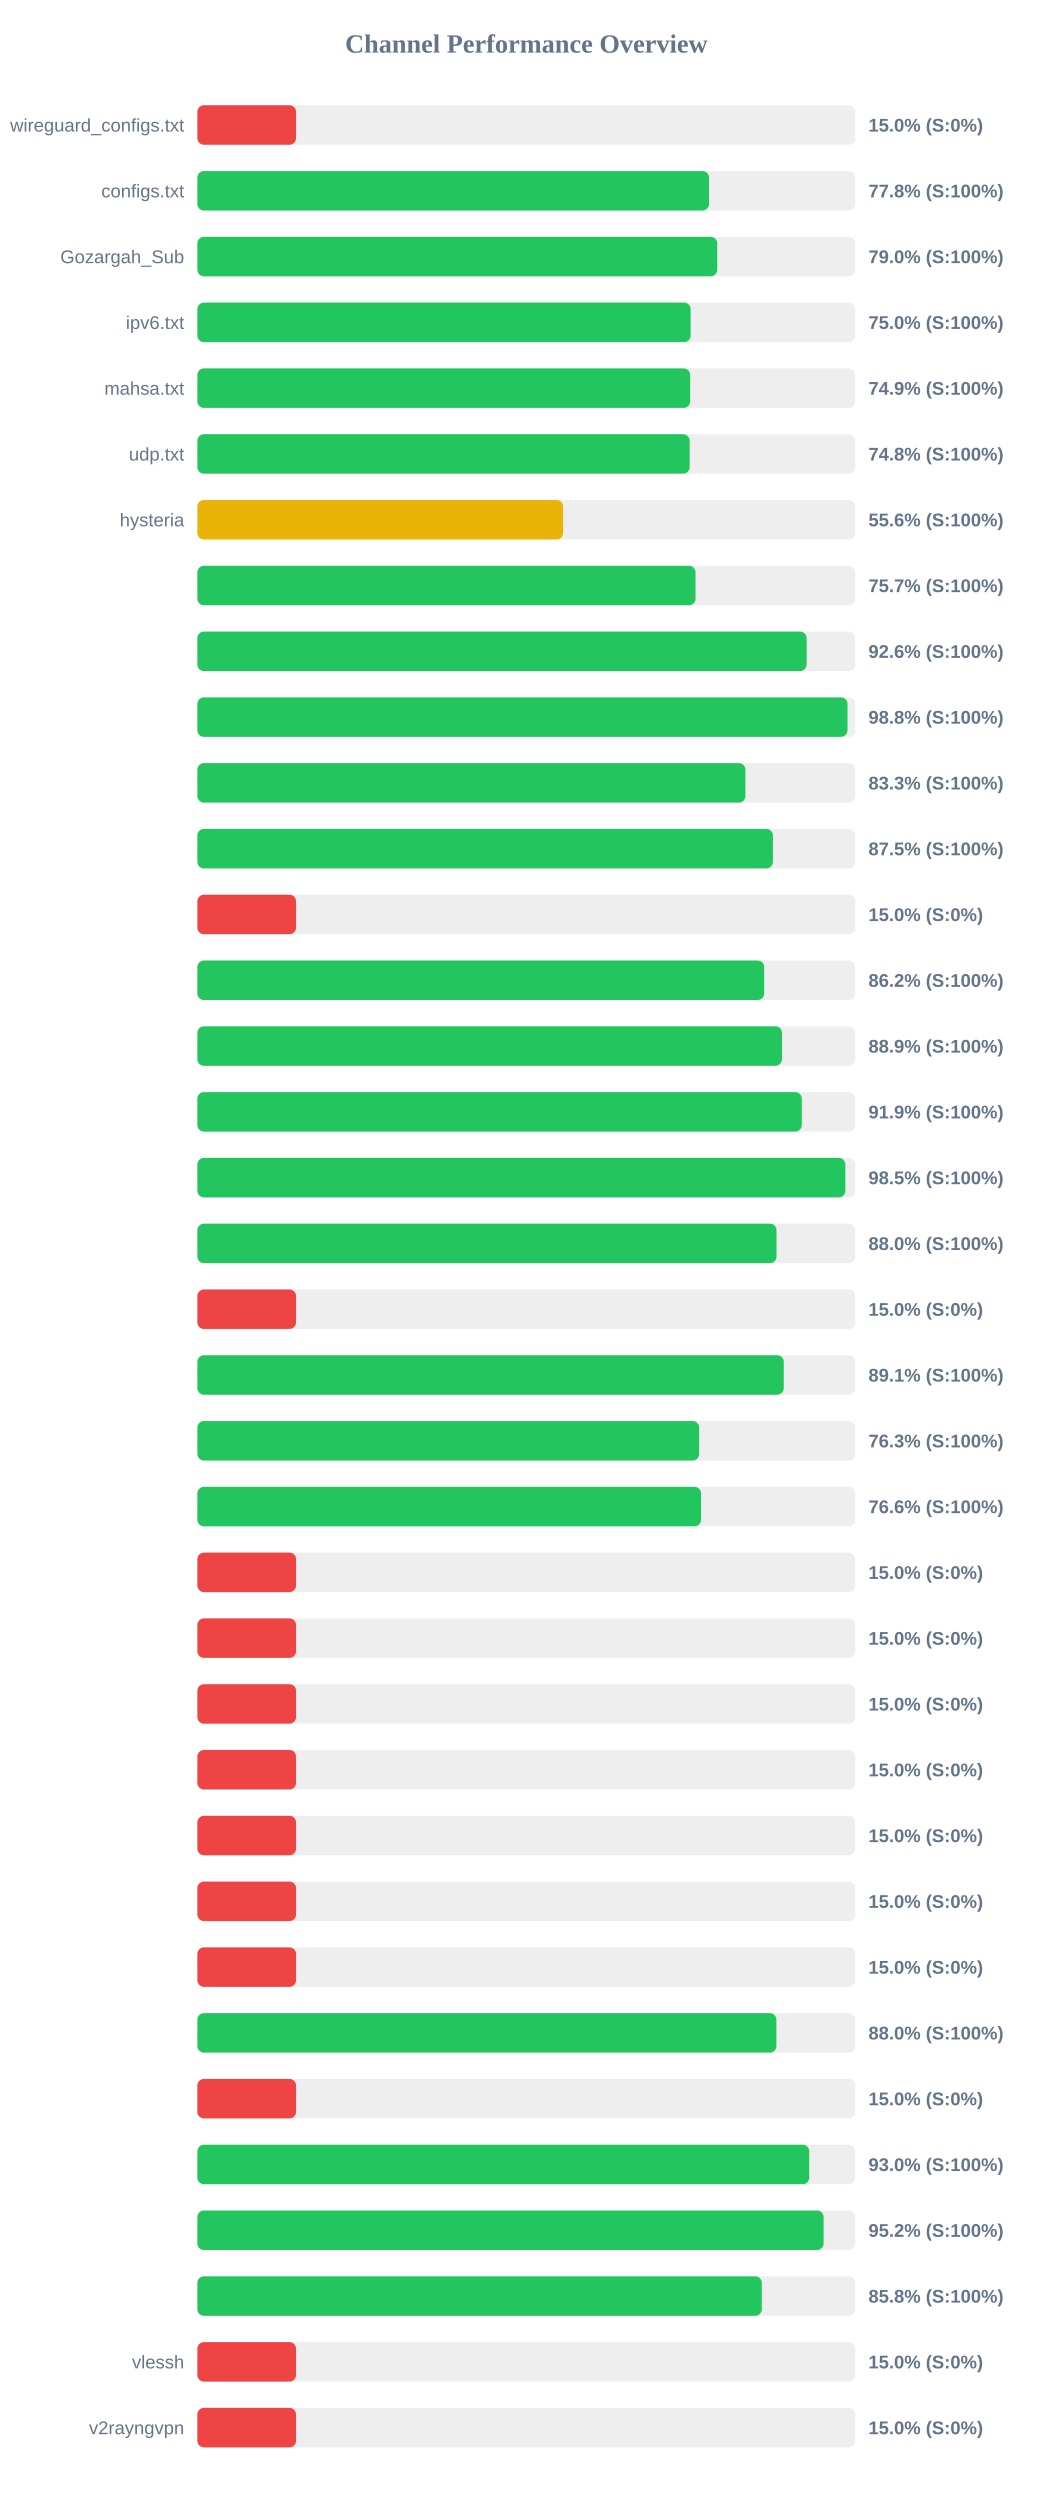
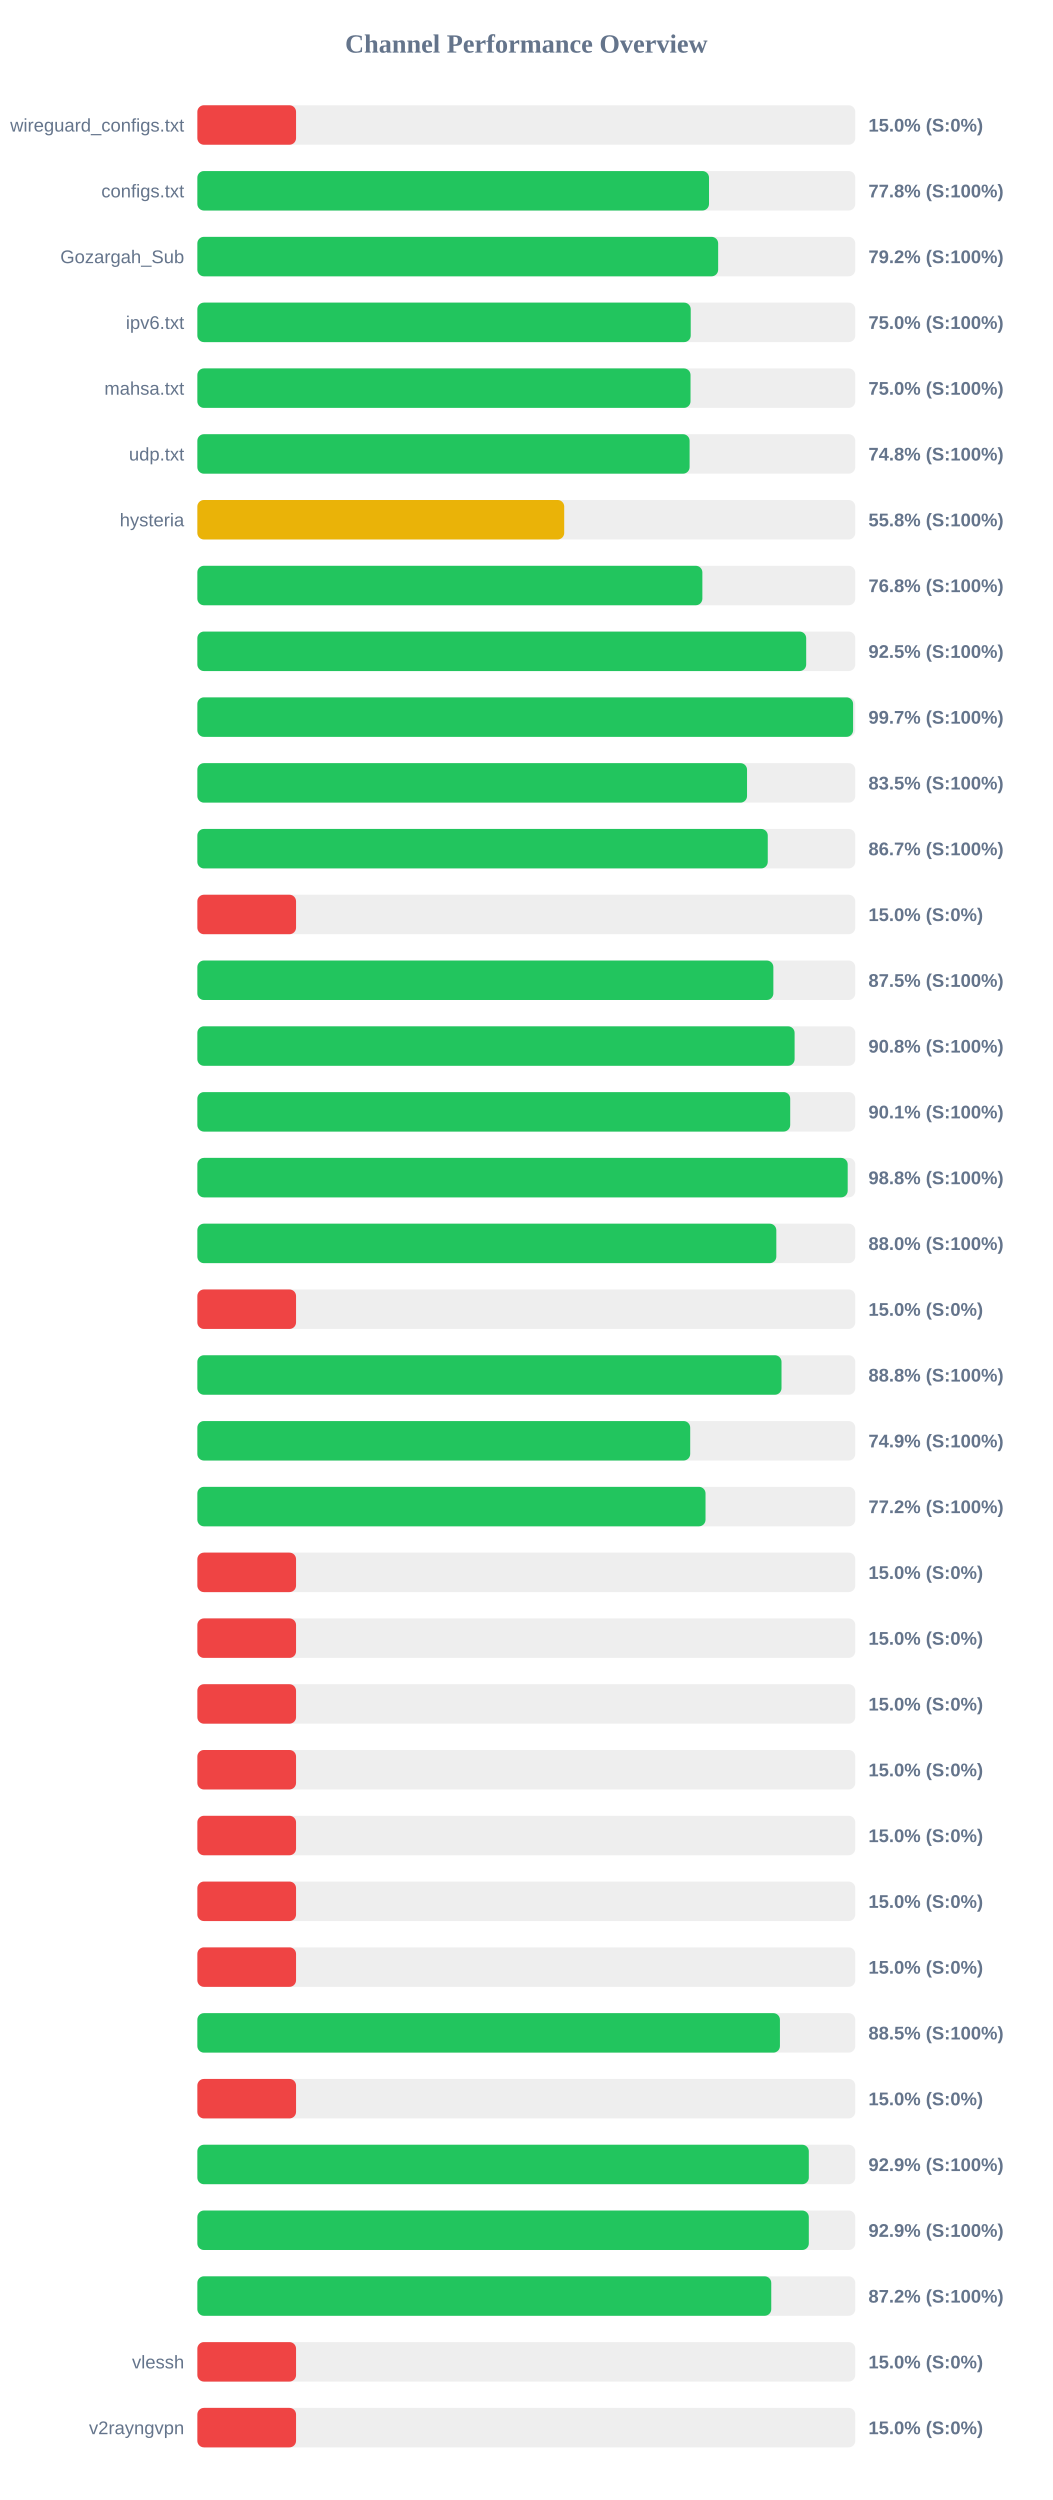
<svg xmlns="http://www.w3.org/2000/svg" width="800" height="1900" version="1.1">
  <style>
        .row { font: 14px Arial; fill: #64748b; }
        .score { font: bold 14px Arial; fill: #64748b; }
    </style>
  <text x="400" y="40" text-anchor="middle" font-size="20px" font-weight="bold" fill="#64748b">Channel Performance Overview</text>
  <rect x="150" y="80" width="500" height="30" fill="#eee" rx="5" />
  <rect x="150" y="80" width="75.0" height="30" fill="#ef4444" rx="5" />
  <text x="140" y="100" text-anchor="end" class="row">wireguard_configs.txt</text>
  <text x="660" y="100" text-anchor="start" class="score">15.0% (S:0%)</text>
  <rect x="150" y="130" width="500" height="30" fill="#eee" rx="5" />
  <rect x="150" y="130" width="388.85" height="30" fill="#22c55e" rx="5" />
  <text x="140" y="150" text-anchor="end" class="row">configs.txt</text>
  <text x="660" y="150" text-anchor="start" class="score">77.8% (S:100%)</text>
  <rect x="150" y="180" width="500" height="30" fill="#eee" rx="5" />
-   <rect x="150" y="180" width="395.1" height="30" fill="#22c55e" rx="5" />
+   <rect x="150" y="180" width="395.8" height="30" fill="#22c55e" rx="5" />
  <text x="140" y="200" text-anchor="end" class="row">Gozargah_Sub</text>
-   <text x="660" y="200" text-anchor="start" class="score">79.0% (S:100%)</text>
+   <text x="660" y="200" text-anchor="start" class="score">79.2% (S:100%)</text>
  <rect x="150" y="230" width="500" height="30" fill="#eee" rx="5" />
-   <rect x="150" y="230" width="374.9" height="30" fill="#22c55e" rx="5" />
+   <rect x="150" y="230" width="374.95" height="30" fill="#22c55e" rx="5" />
  <text x="140" y="250" text-anchor="end" class="row">ipv6.txt</text>
  <text x="660" y="250" text-anchor="start" class="score">75.0% (S:100%)</text>
  <rect x="150" y="280" width="500" height="30" fill="#eee" rx="5" />
-   <rect x="150" y="280" width="374.5" height="30" fill="#22c55e" rx="5" />
+   <rect x="150" y="280" width="374.8" height="30" fill="#22c55e" rx="5" />
  <text x="140" y="300" text-anchor="end" class="row">mahsa.txt</text>
-   <text x="660" y="300" text-anchor="start" class="score">74.9% (S:100%)</text>
+   <text x="660" y="300" text-anchor="start" class="score">75.0% (S:100%)</text>
  <rect x="150" y="330" width="500" height="30" fill="#eee" rx="5" />
-   <rect x="150" y="330" width="374.15" height="30" fill="#22c55e" rx="5" />
+   <rect x="150" y="330" width="374.1" height="30" fill="#22c55e" rx="5" />
  <text x="140" y="350" text-anchor="end" class="row">udp.txt</text>
  <text x="660" y="350" text-anchor="start" class="score">74.8% (S:100%)</text>
  <rect x="150" y="380" width="500" height="30" fill="#eee" rx="5" />
-   <rect x="150" y="380" width="277.95" height="30" fill="#eab308" rx="5" />
+   <rect x="150" y="380" width="278.8" height="30" fill="#eab308" rx="5" />
  <text x="140" y="400" text-anchor="end" class="row">hysteria</text>
-   <text x="660" y="400" text-anchor="start" class="score">55.6% (S:100%)</text>
+   <text x="660" y="400" text-anchor="start" class="score">55.8% (S:100%)</text>
  <rect x="150" y="430" width="500" height="30" fill="#eee" rx="5" />
-   <rect x="150" y="430" width="378.6" height="30" fill="#22c55e" rx="5" />
+   <rect x="150" y="430" width="383.8" height="30" fill="#22c55e" rx="5" />
  <text x="140" y="450" text-anchor="end" class="row" />
-   <text x="660" y="450" text-anchor="start" class="score">75.7% (S:100%)</text>
+   <text x="660" y="450" text-anchor="start" class="score">76.8% (S:100%)</text>
  <rect x="150" y="480" width="500" height="30" fill="#eee" rx="5" />
-   <rect x="150" y="480" width="463.05" height="30" fill="#22c55e" rx="5" />
+   <rect x="150" y="480" width="462.7" height="30" fill="#22c55e" rx="5" />
  <text x="140" y="500" text-anchor="end" class="row" />
-   <text x="660" y="500" text-anchor="start" class="score">92.6% (S:100%)</text>
+   <text x="660" y="500" text-anchor="start" class="score">92.5% (S:100%)</text>
  <rect x="150" y="530" width="500" height="30" fill="#eee" rx="5" />
-   <rect x="150" y="530" width="494.1" height="30" fill="#22c55e" rx="5" />
+   <rect x="150" y="530" width="498.35" height="30" fill="#22c55e" rx="5" />
  <text x="140" y="550" text-anchor="end" class="row" />
-   <text x="660" y="550" text-anchor="start" class="score">98.8% (S:100%)</text>
+   <text x="660" y="550" text-anchor="start" class="score">99.7% (S:100%)</text>
  <rect x="150" y="580" width="500" height="30" fill="#eee" rx="5" />
-   <rect x="150" y="580" width="416.5" height="30" fill="#22c55e" rx="5" />
+   <rect x="150" y="580" width="417.75" height="30" fill="#22c55e" rx="5" />
  <text x="140" y="600" text-anchor="end" class="row" />
-   <text x="660" y="600" text-anchor="start" class="score">83.3% (S:100%)</text>
+   <text x="660" y="600" text-anchor="start" class="score">83.5% (S:100%)</text>
  <rect x="150" y="630" width="500" height="30" fill="#eee" rx="5" />
-   <rect x="150" y="630" width="437.4" height="30" fill="#22c55e" rx="5" />
+   <rect x="150" y="630" width="433.5" height="30" fill="#22c55e" rx="5" />
  <text x="140" y="650" text-anchor="end" class="row" />
-   <text x="660" y="650" text-anchor="start" class="score">87.5% (S:100%)</text>
+   <text x="660" y="650" text-anchor="start" class="score">86.7% (S:100%)</text>
  <rect x="150" y="680" width="500" height="30" fill="#eee" rx="5" />
  <rect x="150" y="680" width="75.0" height="30" fill="#ef4444" rx="5" />
  <text x="140" y="700" text-anchor="end" class="row" />
  <text x="660" y="700" text-anchor="start" class="score">15.0% (S:0%)</text>
  <rect x="150" y="730" width="500" height="30" fill="#eee" rx="5" />
-   <rect x="150" y="730" width="430.8" height="30" fill="#22c55e" rx="5" />
+   <rect x="150" y="730" width="437.75" height="30" fill="#22c55e" rx="5" />
  <text x="140" y="750" text-anchor="end" class="row" />
-   <text x="660" y="750" text-anchor="start" class="score">86.2% (S:100%)</text>
+   <text x="660" y="750" text-anchor="start" class="score">87.5% (S:100%)</text>
  <rect x="150" y="780" width="500" height="30" fill="#eee" rx="5" />
-   <rect x="150" y="780" width="444.3" height="30" fill="#22c55e" rx="5" />
+   <rect x="150" y="780" width="453.9" height="30" fill="#22c55e" rx="5" />
  <text x="140" y="800" text-anchor="end" class="row" />
-   <text x="660" y="800" text-anchor="start" class="score">88.9% (S:100%)</text>
+   <text x="660" y="800" text-anchor="start" class="score">90.8% (S:100%)</text>
  <rect x="150" y="830" width="500" height="30" fill="#eee" rx="5" />
-   <rect x="150" y="830" width="459.35" height="30" fill="#22c55e" rx="5" />
+   <rect x="150" y="830" width="450.55" height="30" fill="#22c55e" rx="5" />
  <text x="140" y="850" text-anchor="end" class="row" />
-   <text x="660" y="850" text-anchor="start" class="score">91.9% (S:100%)</text>
+   <text x="660" y="850" text-anchor="start" class="score">90.1% (S:100%)</text>
  <rect x="150" y="880" width="500" height="30" fill="#eee" rx="5" />
-   <rect x="150" y="880" width="492.45" height="30" fill="#22c55e" rx="5" />
+   <rect x="150" y="880" width="494.25" height="30" fill="#22c55e" rx="5" />
  <text x="140" y="900" text-anchor="end" class="row" />
-   <text x="660" y="900" text-anchor="start" class="score">98.5% (S:100%)</text>
+   <text x="660" y="900" text-anchor="start" class="score">98.8% (S:100%)</text>
  <rect x="150" y="930" width="500" height="30" fill="#eee" rx="5" />
-   <rect x="150" y="930" width="440.15" height="30" fill="#22c55e" rx="5" />
+   <rect x="150" y="930" width="440.0" height="30" fill="#22c55e" rx="5" />
  <text x="140" y="950" text-anchor="end" class="row" />
  <text x="660" y="950" text-anchor="start" class="score">88.0% (S:100%)</text>
  <rect x="150" y="980" width="500" height="30" fill="#eee" rx="5" />
  <rect x="150" y="980" width="75.0" height="30" fill="#ef4444" rx="5" />
  <text x="140" y="1000" text-anchor="end" class="row" />
  <text x="660" y="1000" text-anchor="start" class="score">15.0% (S:0%)</text>
  <rect x="150" y="1030" width="500" height="30" fill="#eee" rx="5" />
-   <rect x="150" y="1030" width="445.65" height="30" fill="#22c55e" rx="5" />
+   <rect x="150" y="1030" width="443.95" height="30" fill="#22c55e" rx="5" />
  <text x="140" y="1050" text-anchor="end" class="row" />
-   <text x="660" y="1050" text-anchor="start" class="score">89.1% (S:100%)</text>
+   <text x="660" y="1050" text-anchor="start" class="score">88.8% (S:100%)</text>
  <rect x="150" y="1080" width="500" height="30" fill="#eee" rx="5" />
-   <rect x="150" y="1080" width="381.35" height="30" fill="#22c55e" rx="5" />
+   <rect x="150" y="1080" width="374.55" height="30" fill="#22c55e" rx="5" />
  <text x="140" y="1100" text-anchor="end" class="row" />
-   <text x="660" y="1100" text-anchor="start" class="score">76.3% (S:100%)</text>
+   <text x="660" y="1100" text-anchor="start" class="score">74.9% (S:100%)</text>
  <rect x="150" y="1130" width="500" height="30" fill="#eee" rx="5" />
-   <rect x="150" y="1130" width="382.8" height="30" fill="#22c55e" rx="5" />
+   <rect x="150" y="1130" width="386.2" height="30" fill="#22c55e" rx="5" />
  <text x="140" y="1150" text-anchor="end" class="row" />
-   <text x="660" y="1150" text-anchor="start" class="score">76.6% (S:100%)</text>
+   <text x="660" y="1150" text-anchor="start" class="score">77.2% (S:100%)</text>
  <rect x="150" y="1180" width="500" height="30" fill="#eee" rx="5" />
  <rect x="150" y="1180" width="75.0" height="30" fill="#ef4444" rx="5" />
  <text x="140" y="1200" text-anchor="end" class="row" />
  <text x="660" y="1200" text-anchor="start" class="score">15.0% (S:0%)</text>
  <rect x="150" y="1230" width="500" height="30" fill="#eee" rx="5" />
  <rect x="150" y="1230" width="75.0" height="30" fill="#ef4444" rx="5" />
  <text x="140" y="1250" text-anchor="end" class="row" />
  <text x="660" y="1250" text-anchor="start" class="score">15.0% (S:0%)</text>
  <rect x="150" y="1280" width="500" height="30" fill="#eee" rx="5" />
  <rect x="150" y="1280" width="75.0" height="30" fill="#ef4444" rx="5" />
  <text x="140" y="1300" text-anchor="end" class="row" />
  <text x="660" y="1300" text-anchor="start" class="score">15.0% (S:0%)</text>
  <rect x="150" y="1330" width="500" height="30" fill="#eee" rx="5" />
  <rect x="150" y="1330" width="75.0" height="30" fill="#ef4444" rx="5" />
  <text x="140" y="1350" text-anchor="end" class="row" />
  <text x="660" y="1350" text-anchor="start" class="score">15.0% (S:0%)</text>
  <rect x="150" y="1380" width="500" height="30" fill="#eee" rx="5" />
  <rect x="150" y="1380" width="75.0" height="30" fill="#ef4444" rx="5" />
  <text x="140" y="1400" text-anchor="end" class="row" />
  <text x="660" y="1400" text-anchor="start" class="score">15.0% (S:0%)</text>
  <rect x="150" y="1430" width="500" height="30" fill="#eee" rx="5" />
  <rect x="150" y="1430" width="75.0" height="30" fill="#ef4444" rx="5" />
  <text x="140" y="1450" text-anchor="end" class="row" />
  <text x="660" y="1450" text-anchor="start" class="score">15.0% (S:0%)</text>
  <rect x="150" y="1480" width="500" height="30" fill="#eee" rx="5" />
  <rect x="150" y="1480" width="75.0" height="30" fill="#ef4444" rx="5" />
  <text x="140" y="1500" text-anchor="end" class="row" />
  <text x="660" y="1500" text-anchor="start" class="score">15.0% (S:0%)</text>
  <rect x="150" y="1530" width="500" height="30" fill="#eee" rx="5" />
-   <rect x="150" y="1530" width="440.05" height="30" fill="#22c55e" rx="5" />
+   <rect x="150" y="1530" width="442.75" height="30" fill="#22c55e" rx="5" />
  <text x="140" y="1550" text-anchor="end" class="row" />
-   <text x="660" y="1550" text-anchor="start" class="score">88.0% (S:100%)</text>
+   <text x="660" y="1550" text-anchor="start" class="score">88.5% (S:100%)</text>
  <rect x="150" y="1580" width="500" height="30" fill="#eee" rx="5" />
  <rect x="150" y="1580" width="75.0" height="30" fill="#ef4444" rx="5" />
  <text x="140" y="1600" text-anchor="end" class="row" />
  <text x="660" y="1600" text-anchor="start" class="score">15.0% (S:0%)</text>
  <rect x="150" y="1630" width="500" height="30" fill="#eee" rx="5" />
-   <rect x="150" y="1630" width="465.0" height="30" fill="#22c55e" rx="5" />
+   <rect x="150" y="1630" width="464.7" height="30" fill="#22c55e" rx="5" />
  <text x="140" y="1650" text-anchor="end" class="row" />
-   <text x="660" y="1650" text-anchor="start" class="score">93.0% (S:100%)</text>
+   <text x="660" y="1650" text-anchor="start" class="score">92.9% (S:100%)</text>
  <rect x="150" y="1680" width="500" height="30" fill="#eee" rx="5" />
-   <rect x="150" y="1680" width="475.95" height="30" fill="#22c55e" rx="5" />
+   <rect x="150" y="1680" width="464.7" height="30" fill="#22c55e" rx="5" />
  <text x="140" y="1700" text-anchor="end" class="row" />
-   <text x="660" y="1700" text-anchor="start" class="score">95.2% (S:100%)</text>
+   <text x="660" y="1700" text-anchor="start" class="score">92.9% (S:100%)</text>
  <rect x="150" y="1730" width="500" height="30" fill="#eee" rx="5" />
-   <rect x="150" y="1730" width="428.95" height="30" fill="#22c55e" rx="5" />
+   <rect x="150" y="1730" width="436.15" height="30" fill="#22c55e" rx="5" />
  <text x="140" y="1750" text-anchor="end" class="row" />
-   <text x="660" y="1750" text-anchor="start" class="score">85.8% (S:100%)</text>
+   <text x="660" y="1750" text-anchor="start" class="score">87.2% (S:100%)</text>
  <rect x="150" y="1780" width="500" height="30" fill="#eee" rx="5" />
  <rect x="150" y="1780" width="75.0" height="30" fill="#ef4444" rx="5" />
  <text x="140" y="1800" text-anchor="end" class="row">vlessh</text>
  <text x="660" y="1800" text-anchor="start" class="score">15.0% (S:0%)</text>
  <rect x="150" y="1830" width="500" height="30" fill="#eee" rx="5" />
  <rect x="150" y="1830" width="75.0" height="30" fill="#ef4444" rx="5" />
  <text x="140" y="1850" text-anchor="end" class="row">v2rayngvpn</text>
  <text x="660" y="1850" text-anchor="start" class="score">15.0% (S:0%)</text>
</svg>
